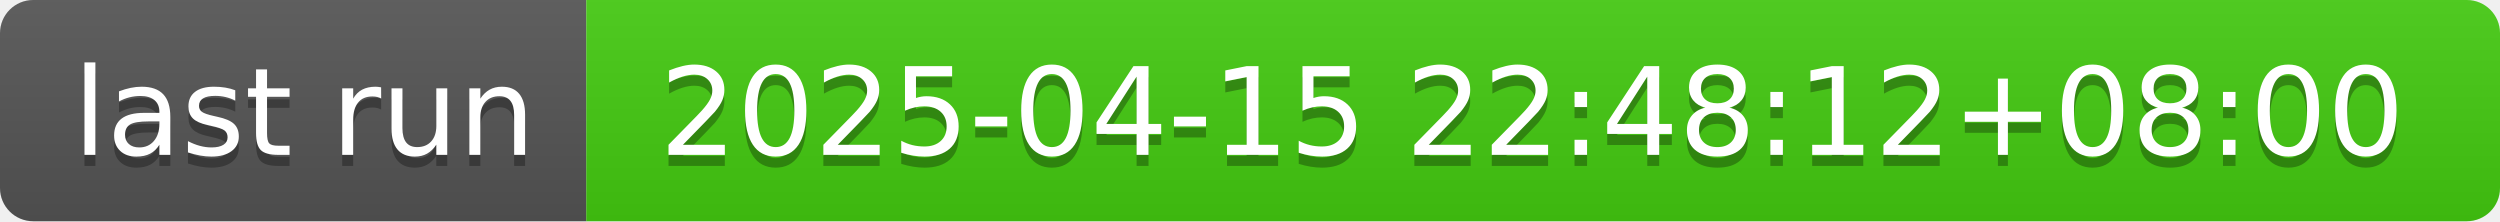
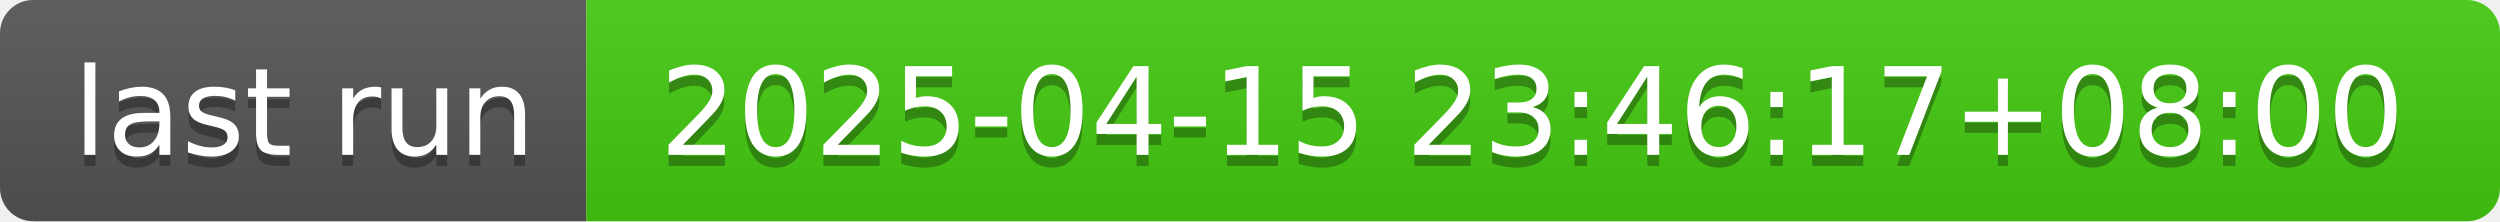
- <svg xmlns="http://www.w3.org/2000/svg" width="226" height="20" role="img" aria-label="last run: 2025-04-15 22:48:12+08:00">
+ <svg xmlns="http://www.w3.org/2000/svg" width="226" height="20" role="img" aria-label="last run: 2025-04-15 23:46:17+08:00">
  <linearGradient id="s" x2="0" y2="100%">
    <stop offset="0" stop-color="#bbb" stop-opacity=".1" />
    <stop offset="1" stop-opacity=".1" />
  </linearGradient>
  <clipPath id="r">
    <rect width="226" height="20" rx="3" fill="#fff" />
  </clipPath>
  <g clip-path="url(#r)">
    <rect width="53" height="20" fill="#555" />
    <rect x="53" width="173" height="20" fill="#4c1" />
    <rect width="226" height="20" fill="url(#s)" />
  </g>
  <g fill="#fff" text-anchor="middle" font-family="Verdana,Geneva,DejaVu Sans,sans-serif" text-rendering="geometricPrecision" font-size="110">
    <text aria-hidden="true" x="275" y="150" fill="#010101" fill-opacity=".3" transform="scale(.1)" textLength="430">last run</text>
    <text x="275" y="140" transform="scale(.1)" fill="#fff" textLength="430">last run</text>
-     <text aria-hidden="true" x="1385" y="150" fill="#010101" fill-opacity=".3" transform="scale(.1)" textLength="1630">2025-04-15 22:48:12+08:00</text>
-     <text x="1385" y="140" transform="scale(.1)" fill="#fff" textLength="1630">2025-04-15 22:48:12+08:00</text>
+     <text aria-hidden="true" x="1385" y="150" fill="#010101" fill-opacity=".3" transform="scale(.1)" textLength="1630">2025-04-15 23:46:17+08:00</text>
+     <text x="1385" y="140" transform="scale(.1)" fill="#fff" textLength="1630">2025-04-15 23:46:17+08:00</text>
  </g>
</svg>
